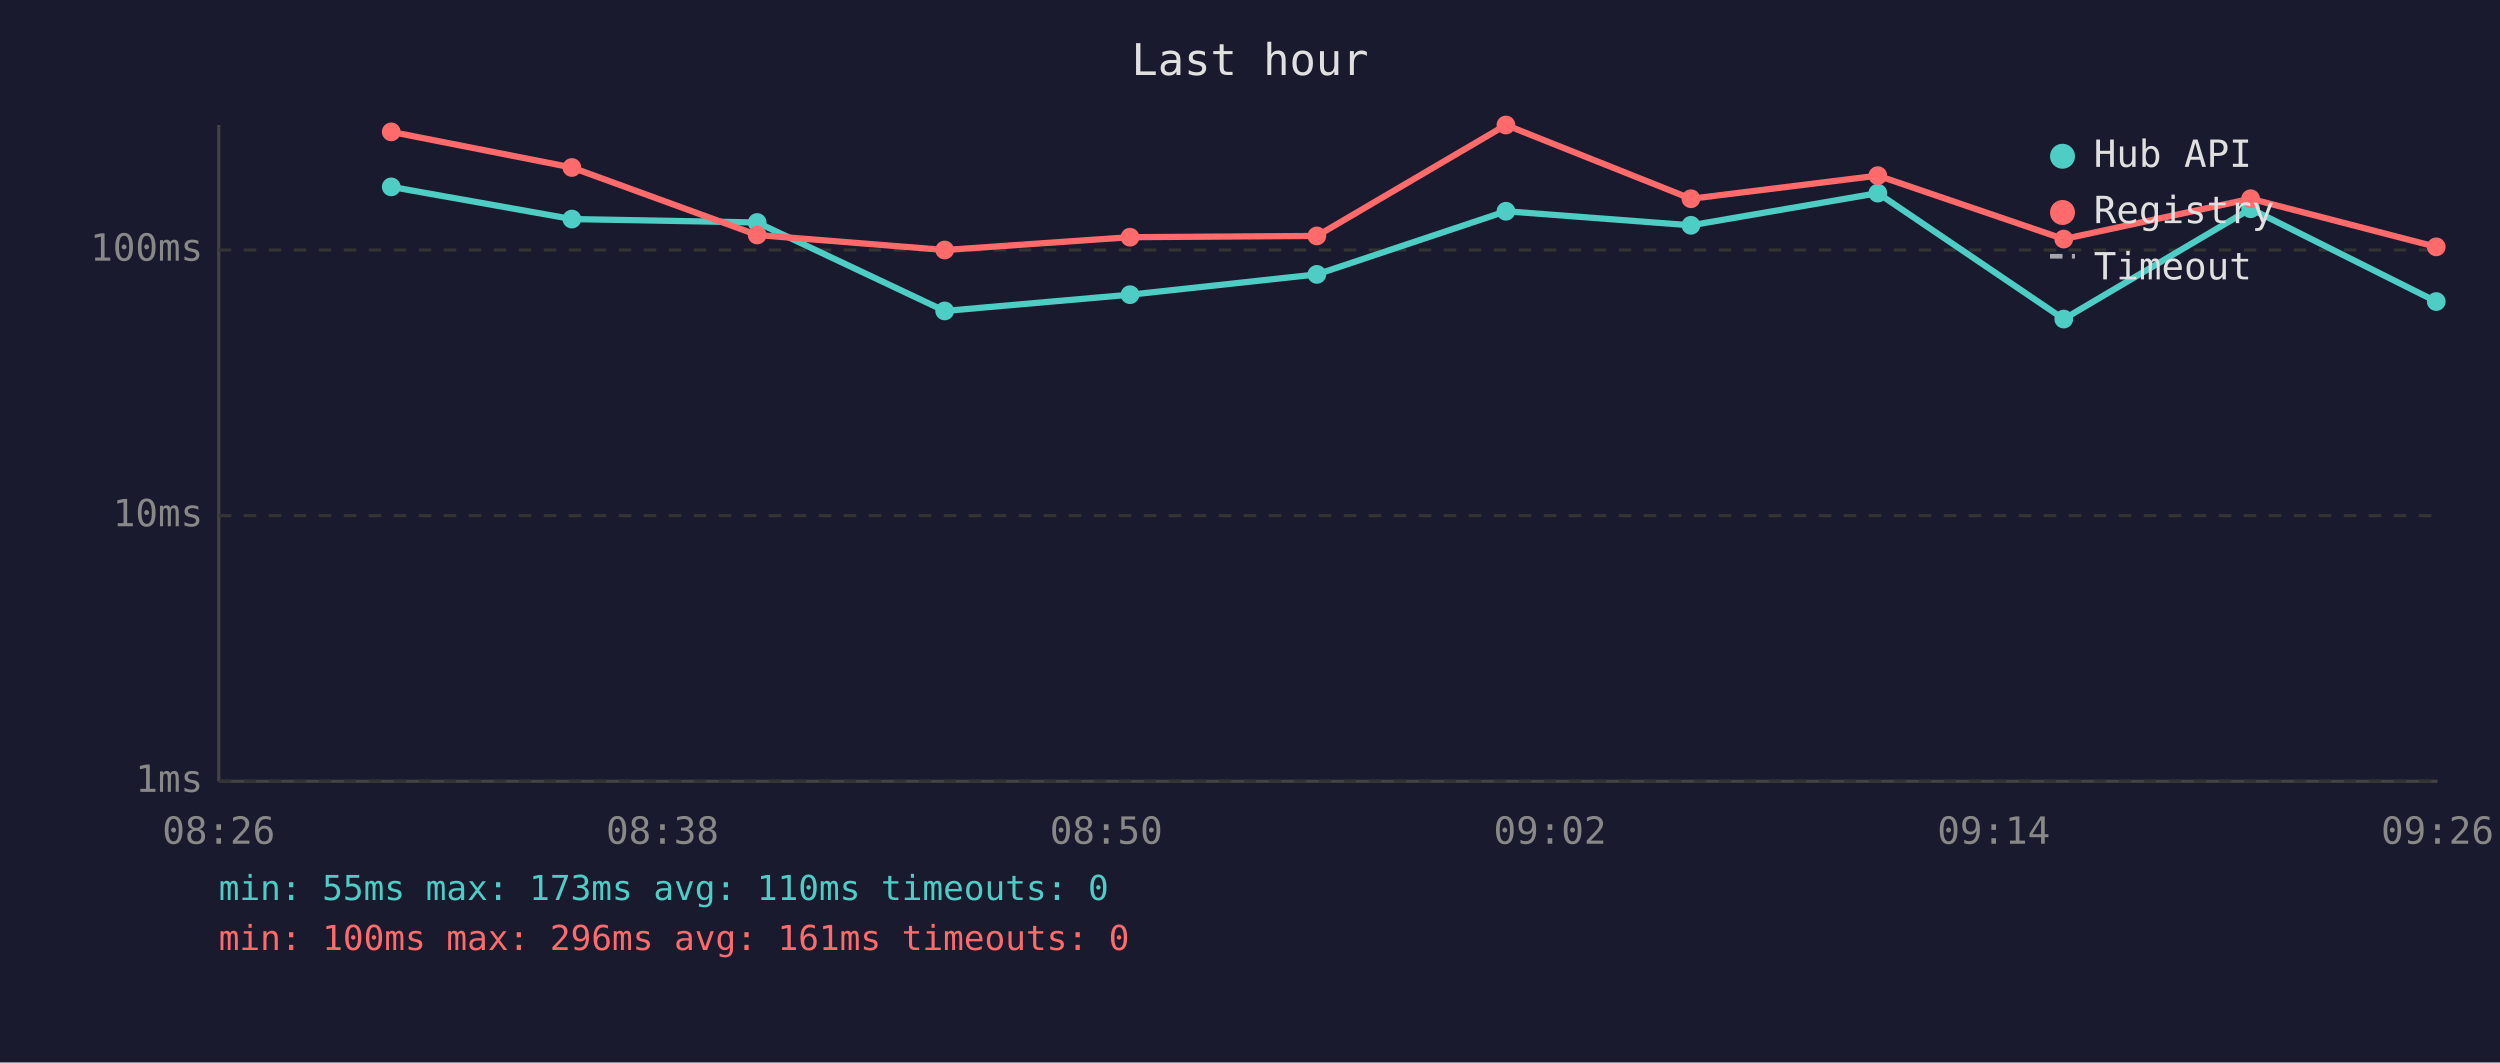
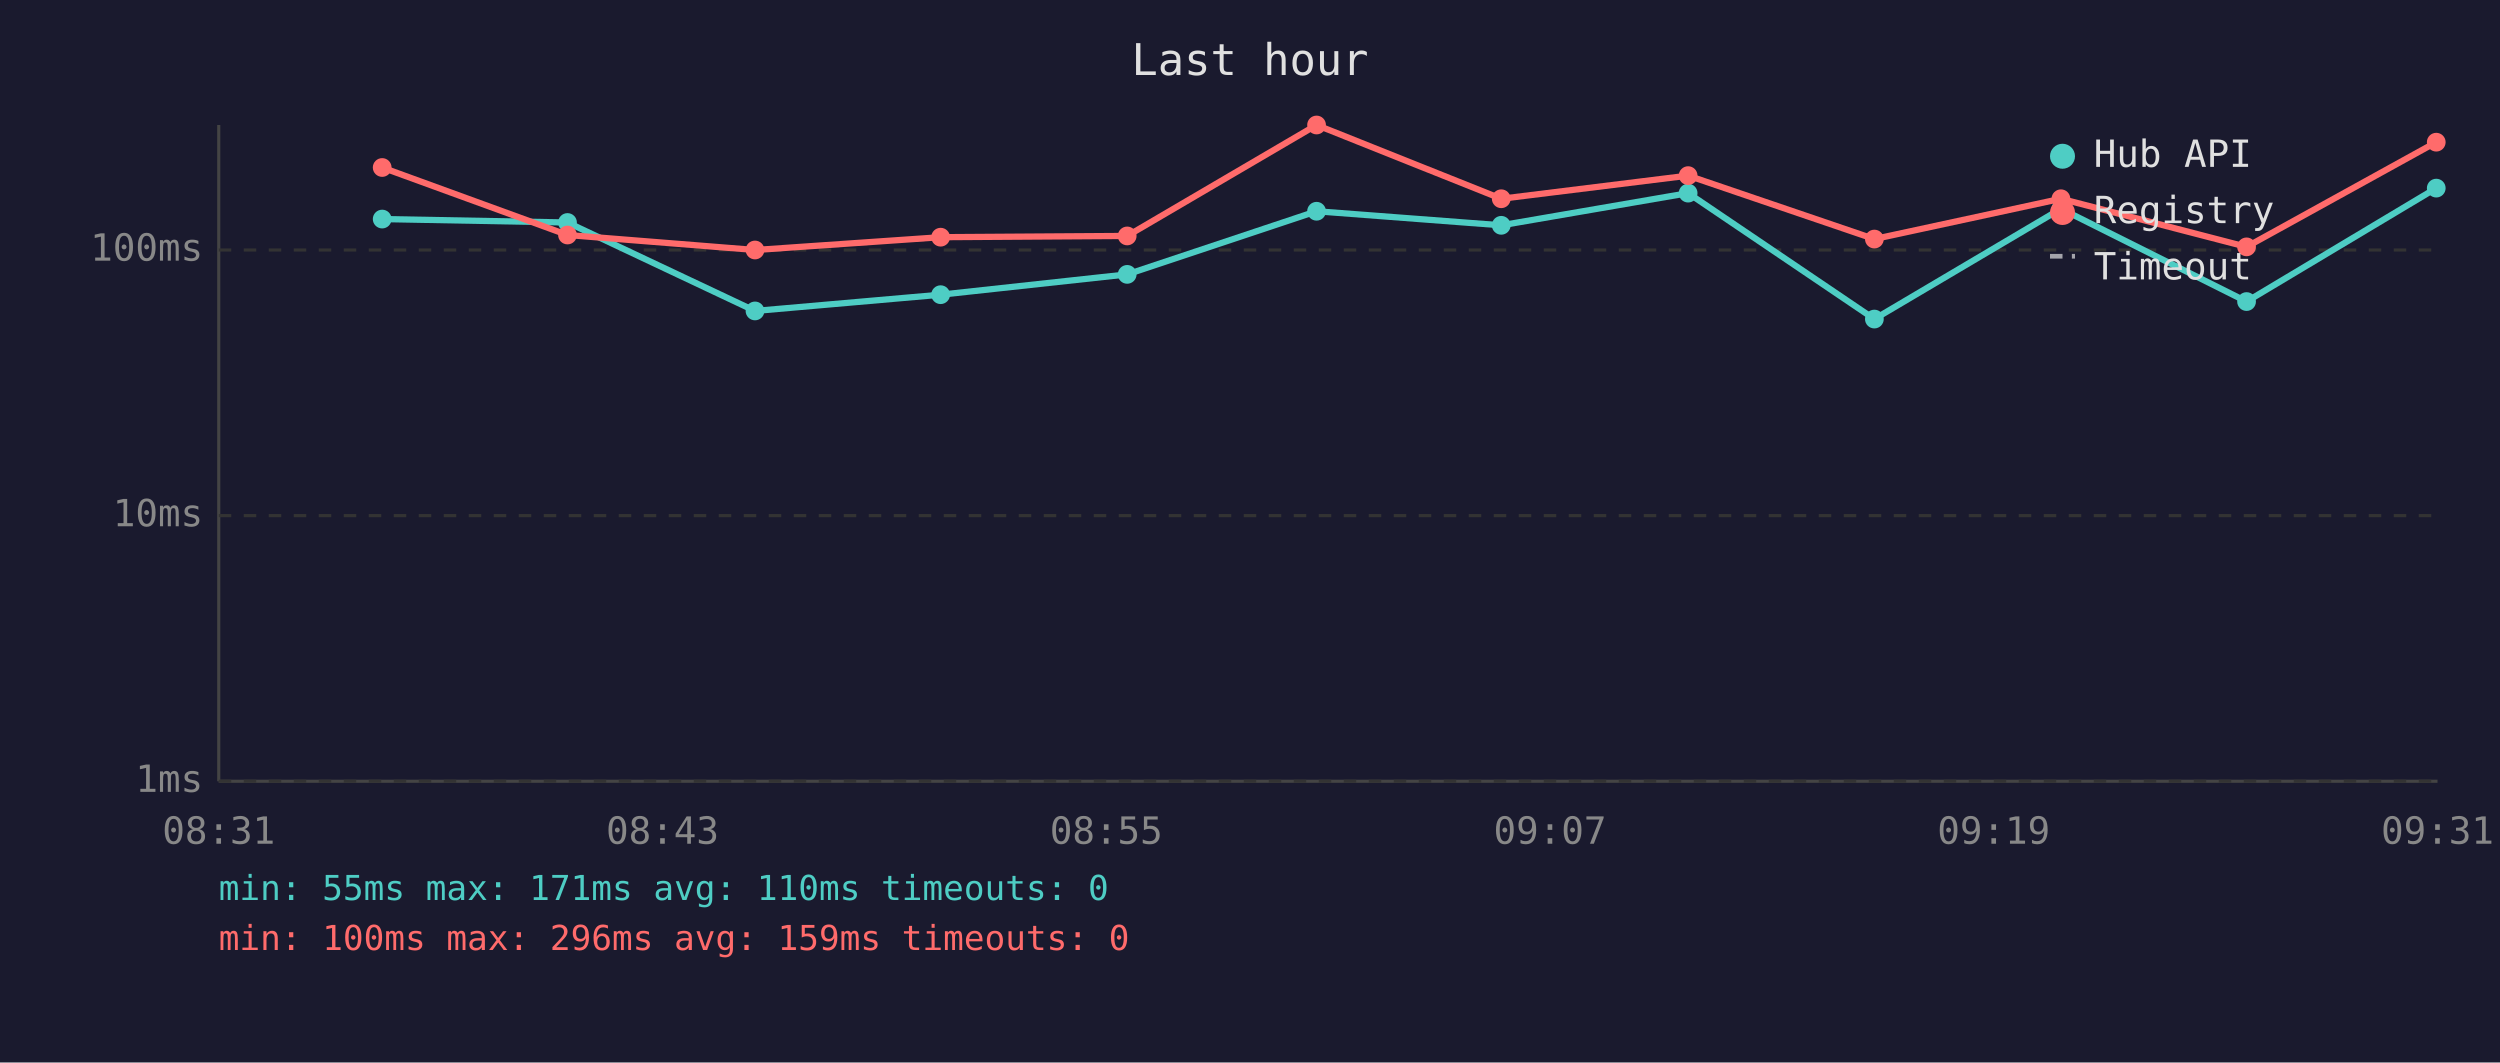
<svg xmlns="http://www.w3.org/2000/svg" viewBox="0 0 800 340" font-family="monospace" font-size="12">
  <rect width="800" height="340" fill="#1a1a2e" />
  <text x="400" y="24" fill="#e0e0e0" font-size="14" text-anchor="middle">Last hour</text>
  <line x1="70" y1="40" x2="70" y2="250" stroke="#444" stroke-width="1" />
  <line x1="70" y1="250" x2="780" y2="250" stroke="#444" stroke-width="1" />
  <line x1="70" y1="250" x2="780" y2="250" stroke="#333" stroke-width="1" stroke-dasharray="4" />
  <text x="65" y="250" fill="#888" text-anchor="end" dominant-baseline="middle">1ms</text>
  <line x1="70" y1="165" x2="780" y2="165" stroke="#333" stroke-width="1" stroke-dasharray="4" />
  <text x="65" y="165" fill="#888" text-anchor="end" dominant-baseline="middle">10ms</text>
  <line x1="70" y1="80" x2="780" y2="80" stroke="#333" stroke-width="1" stroke-dasharray="4" />
  <text x="65" y="80" fill="#888" text-anchor="end" dominant-baseline="middle">100ms</text>
-   <text x="70" y="270" fill="#888" text-anchor="middle">08:26</text>
-   <text x="212" y="270" fill="#888" text-anchor="middle">08:38</text>
-   <text x="354" y="270" fill="#888" text-anchor="middle">08:50</text>
-   <text x="496" y="270" fill="#888" text-anchor="middle">09:02</text>
-   <text x="638" y="270" fill="#888" text-anchor="middle">09:14</text>
-   <text x="780" y="270" fill="#888" text-anchor="middle">09:26</text>
-   <polyline points="125.2,59.8 183.0,70.1 242.3,71.2 302.3,99.5 361.6,94.3 421.4,87.8 481.9,67.6 541.1,72.1 600.9,61.8 660.4,102.1 720.2,66.8 779.6,96.5" fill="none" stroke="#4ecdc4" stroke-width="2" opacity="1" />
-   <circle cx="125.2" cy="59.8" r="3" fill="#4ecdc4" />
-   <circle cx="183.0" cy="70.1" r="3" fill="#4ecdc4" />
-   <circle cx="242.3" cy="71.2" r="3" fill="#4ecdc4" />
-   <circle cx="302.3" cy="99.5" r="3" fill="#4ecdc4" />
-   <circle cx="361.6" cy="94.3" r="3" fill="#4ecdc4" />
-   <circle cx="421.4" cy="87.8" r="3" fill="#4ecdc4" />
-   <circle cx="481.9" cy="67.6" r="3" fill="#4ecdc4" />
-   <circle cx="541.1" cy="72.1" r="3" fill="#4ecdc4" />
-   <circle cx="600.9" cy="61.8" r="3" fill="#4ecdc4" />
-   <circle cx="660.4" cy="102.1" r="3" fill="#4ecdc4" />
-   <circle cx="720.2" cy="66.8" r="3" fill="#4ecdc4" />
-   <circle cx="779.6" cy="96.5" r="3" fill="#4ecdc4" />
-   <polyline points="125.2,42.2 183.0,53.6 242.3,75.2 302.3,80.0 361.6,75.9 421.4,75.5 481.9,40.0 541.1,63.6 600.9,56.2 660.4,76.5 720.2,63.6 779.6,79.0" fill="none" stroke="#ff6b6b" stroke-width="2" opacity="1" />
-   <circle cx="125.2" cy="42.2" r="3" fill="#ff6b6b" />
-   <circle cx="183.0" cy="53.6" r="3" fill="#ff6b6b" />
-   <circle cx="242.3" cy="75.2" r="3" fill="#ff6b6b" />
-   <circle cx="302.3" cy="80.0" r="3" fill="#ff6b6b" />
-   <circle cx="361.6" cy="75.9" r="3" fill="#ff6b6b" />
-   <circle cx="421.4" cy="75.5" r="3" fill="#ff6b6b" />
-   <circle cx="481.9" cy="40.0" r="3" fill="#ff6b6b" />
-   <circle cx="541.1" cy="63.6" r="3" fill="#ff6b6b" />
-   <circle cx="600.9" cy="56.2" r="3" fill="#ff6b6b" />
-   <circle cx="660.4" cy="76.5" r="3" fill="#ff6b6b" />
-   <circle cx="720.2" cy="63.6" r="3" fill="#ff6b6b" />
-   <circle cx="779.6" cy="79.0" r="3" fill="#ff6b6b" />
+   <text x="70" y="270" fill="#888" text-anchor="middle">08:31</text>
+   <text x="212" y="270" fill="#888" text-anchor="middle">08:43</text>
+   <text x="354" y="270" fill="#888" text-anchor="middle">08:55</text>
+   <text x="496" y="270" fill="#888" text-anchor="middle">09:07</text>
+   <text x="638" y="270" fill="#888" text-anchor="middle">09:19</text>
+   <text x="780" y="270" fill="#888" text-anchor="middle">09:31</text>
+   <polyline points="122.3,70.1 181.6,71.2 241.6,99.5 301.0,94.3 360.7,87.8 421.3,67.6 480.4,72.1 540.2,61.8 599.8,102.1 659.5,66.8 718.9,96.5 779.6,60.2" fill="none" stroke="#4ecdc4" stroke-width="2" opacity="1" />
+   <circle cx="122.3" cy="70.1" r="3" fill="#4ecdc4" />
+   <circle cx="181.6" cy="71.2" r="3" fill="#4ecdc4" />
+   <circle cx="241.6" cy="99.5" r="3" fill="#4ecdc4" />
+   <circle cx="301.0" cy="94.3" r="3" fill="#4ecdc4" />
+   <circle cx="360.7" cy="87.8" r="3" fill="#4ecdc4" />
+   <circle cx="421.3" cy="67.6" r="3" fill="#4ecdc4" />
+   <circle cx="480.4" cy="72.1" r="3" fill="#4ecdc4" />
+   <circle cx="540.2" cy="61.8" r="3" fill="#4ecdc4" />
+   <circle cx="599.8" cy="102.1" r="3" fill="#4ecdc4" />
+   <circle cx="659.5" cy="66.8" r="3" fill="#4ecdc4" />
+   <circle cx="718.9" cy="96.5" r="3" fill="#4ecdc4" />
+   <circle cx="779.6" cy="60.2" r="3" fill="#4ecdc4" />
+   <polyline points="122.3,53.6 181.6,75.2 241.6,80.0 301.0,75.9 360.7,75.5 421.3,40.0 480.4,63.6 540.2,56.2 599.8,76.5 659.5,63.6 718.9,79.0 779.6,45.5" fill="none" stroke="#ff6b6b" stroke-width="2" opacity="1" />
+   <circle cx="122.3" cy="53.6" r="3" fill="#ff6b6b" />
+   <circle cx="181.6" cy="75.2" r="3" fill="#ff6b6b" />
+   <circle cx="241.6" cy="80.0" r="3" fill="#ff6b6b" />
+   <circle cx="301.0" cy="75.9" r="3" fill="#ff6b6b" />
+   <circle cx="360.7" cy="75.5" r="3" fill="#ff6b6b" />
+   <circle cx="421.3" cy="40.0" r="3" fill="#ff6b6b" />
+   <circle cx="480.4" cy="63.6" r="3" fill="#ff6b6b" />
+   <circle cx="540.2" cy="56.2" r="3" fill="#ff6b6b" />
+   <circle cx="599.8" cy="76.5" r="3" fill="#ff6b6b" />
+   <circle cx="659.5" cy="63.6" r="3" fill="#ff6b6b" />
+   <circle cx="718.9" cy="79.0" r="3" fill="#ff6b6b" />
+   <circle cx="779.6" cy="45.5" r="3" fill="#ff6b6b" />
  <circle cx="660" cy="50" r="4" fill="#4ecdc4" />
  <text x="670" y="50" fill="#e0e0e0" dominant-baseline="middle">Hub API</text>
  <circle cx="660" cy="68" r="4" fill="#ff6b6b" />
  <text x="670" y="68" fill="#e0e0e0" dominant-baseline="middle">Registry</text>
  <line x1="656" y1="82" x2="664" y2="82" stroke="#e0e0e0" stroke-width="1.5" stroke-dasharray="4,3" opacity="0.7" />
  <text x="670" y="86" fill="#e0e0e0" dominant-baseline="middle">Timeout</text>
-   <text x="70" y="288" fill="#4ecdc4" font-size="11">min: 55ms  max: 173ms  avg: 110ms  timeouts: 0</text>
-   <text x="70" y="304" fill="#ff6b6b" font-size="11">min: 100ms  max: 296ms  avg: 161ms  timeouts: 0</text>
+   <text x="70" y="288" fill="#4ecdc4" font-size="11">min: 55ms  max: 171ms  avg: 110ms  timeouts: 0</text>
+   <text x="70" y="304" fill="#ff6b6b" font-size="11">min: 100ms  max: 296ms  avg: 159ms  timeouts: 0</text>
</svg>
